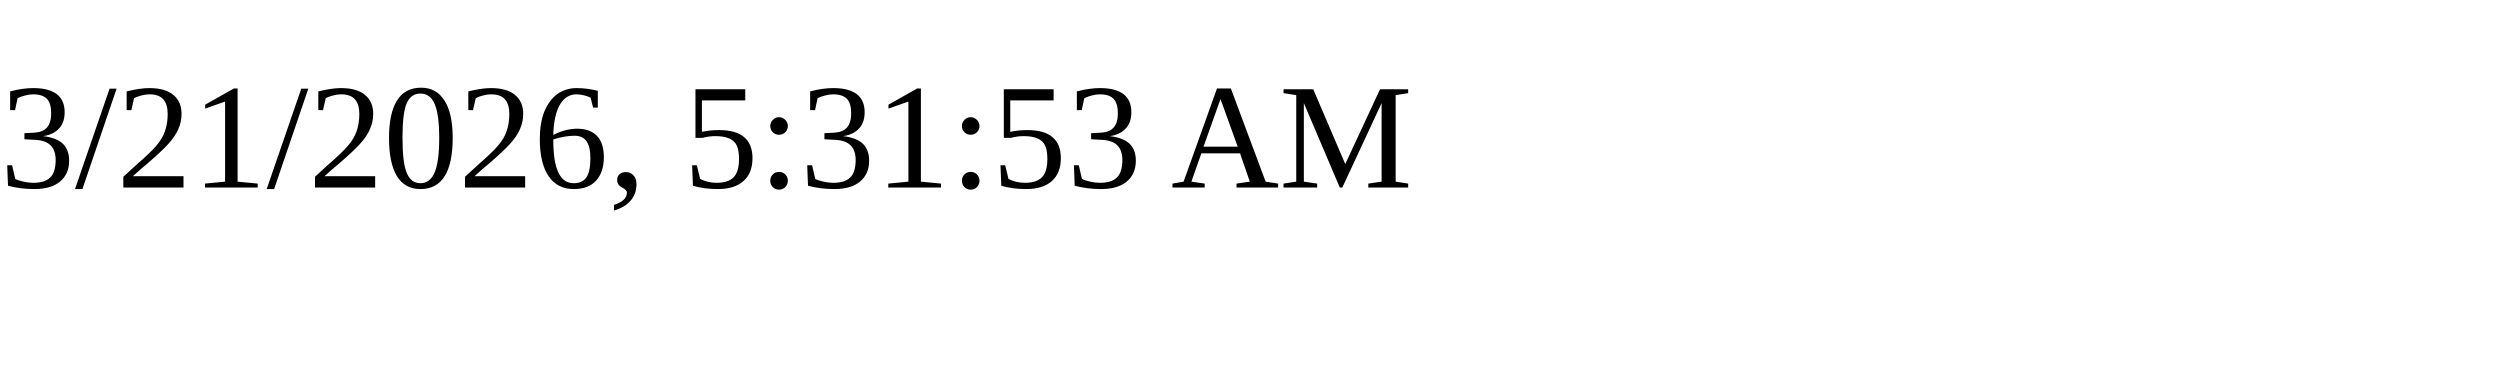
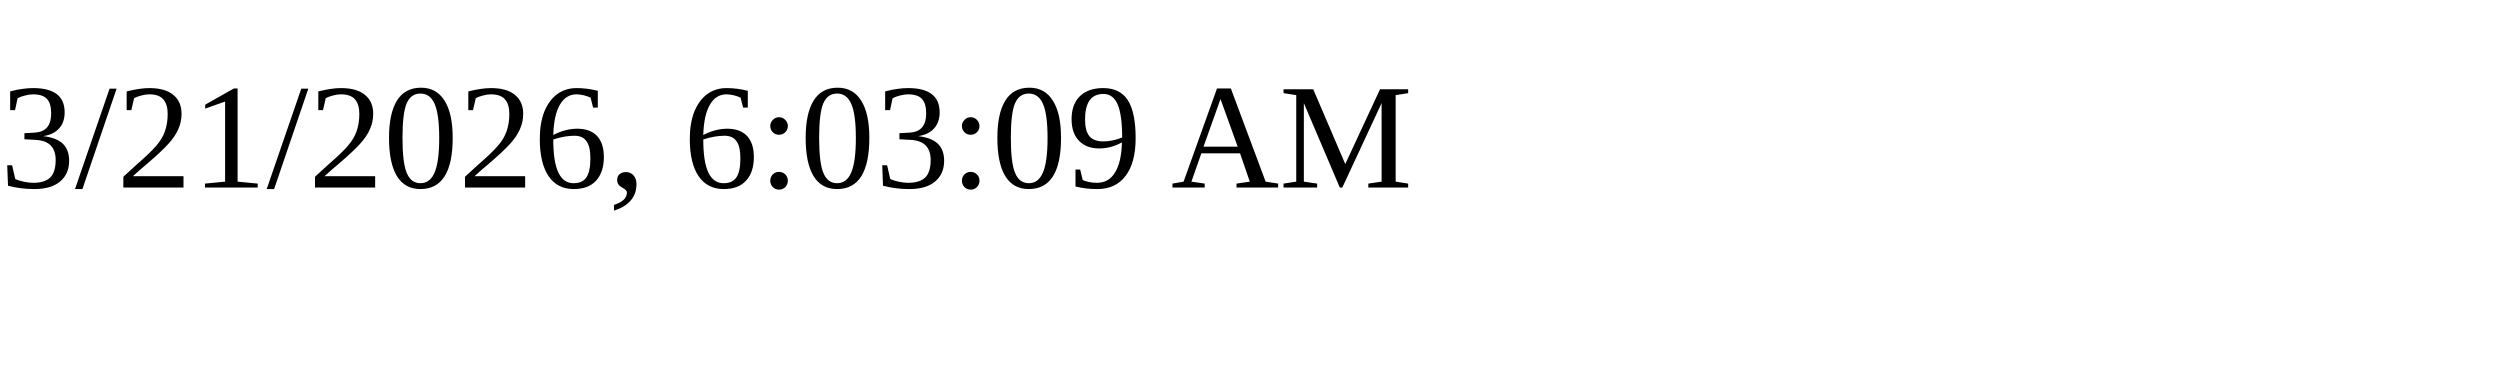
<svg xmlns="http://www.w3.org/2000/svg" height="30" width="200">
-   <text x="0" y="15">3/21/2026, 5:31:53 AM</text>
+   <text x="0" y="15">3/21/2026, 6:03:09 AM</text>
</svg>
